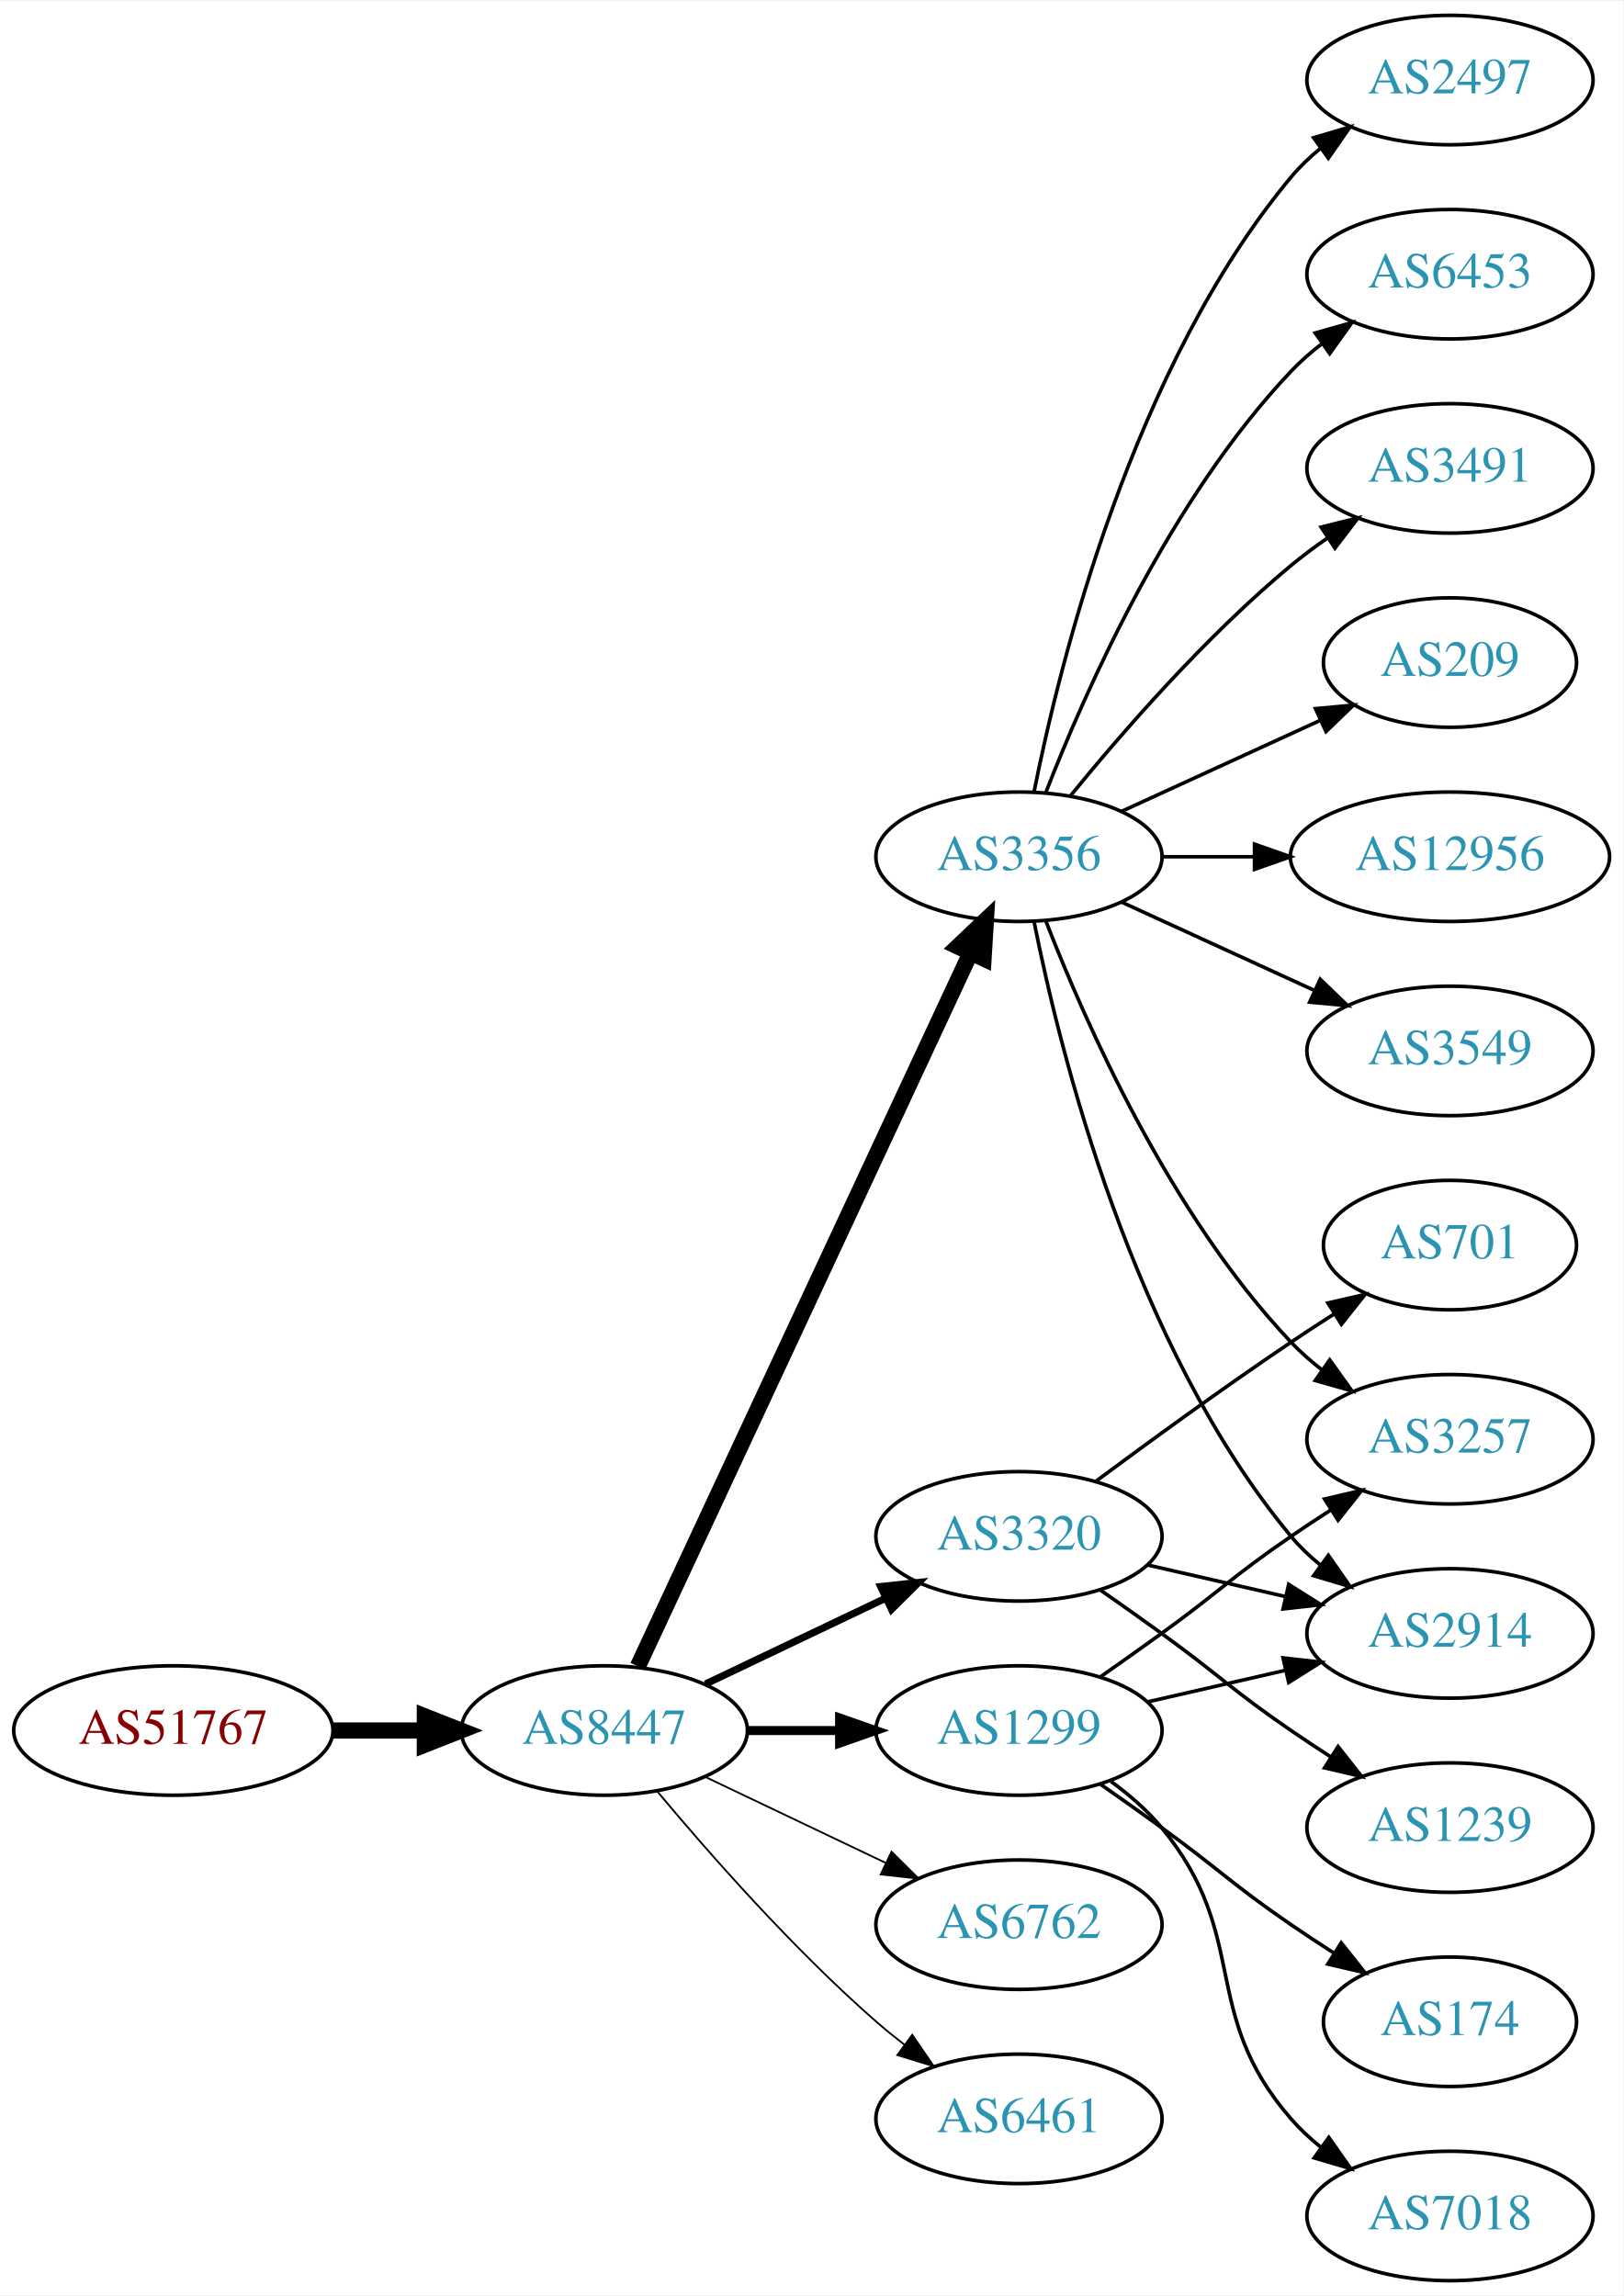
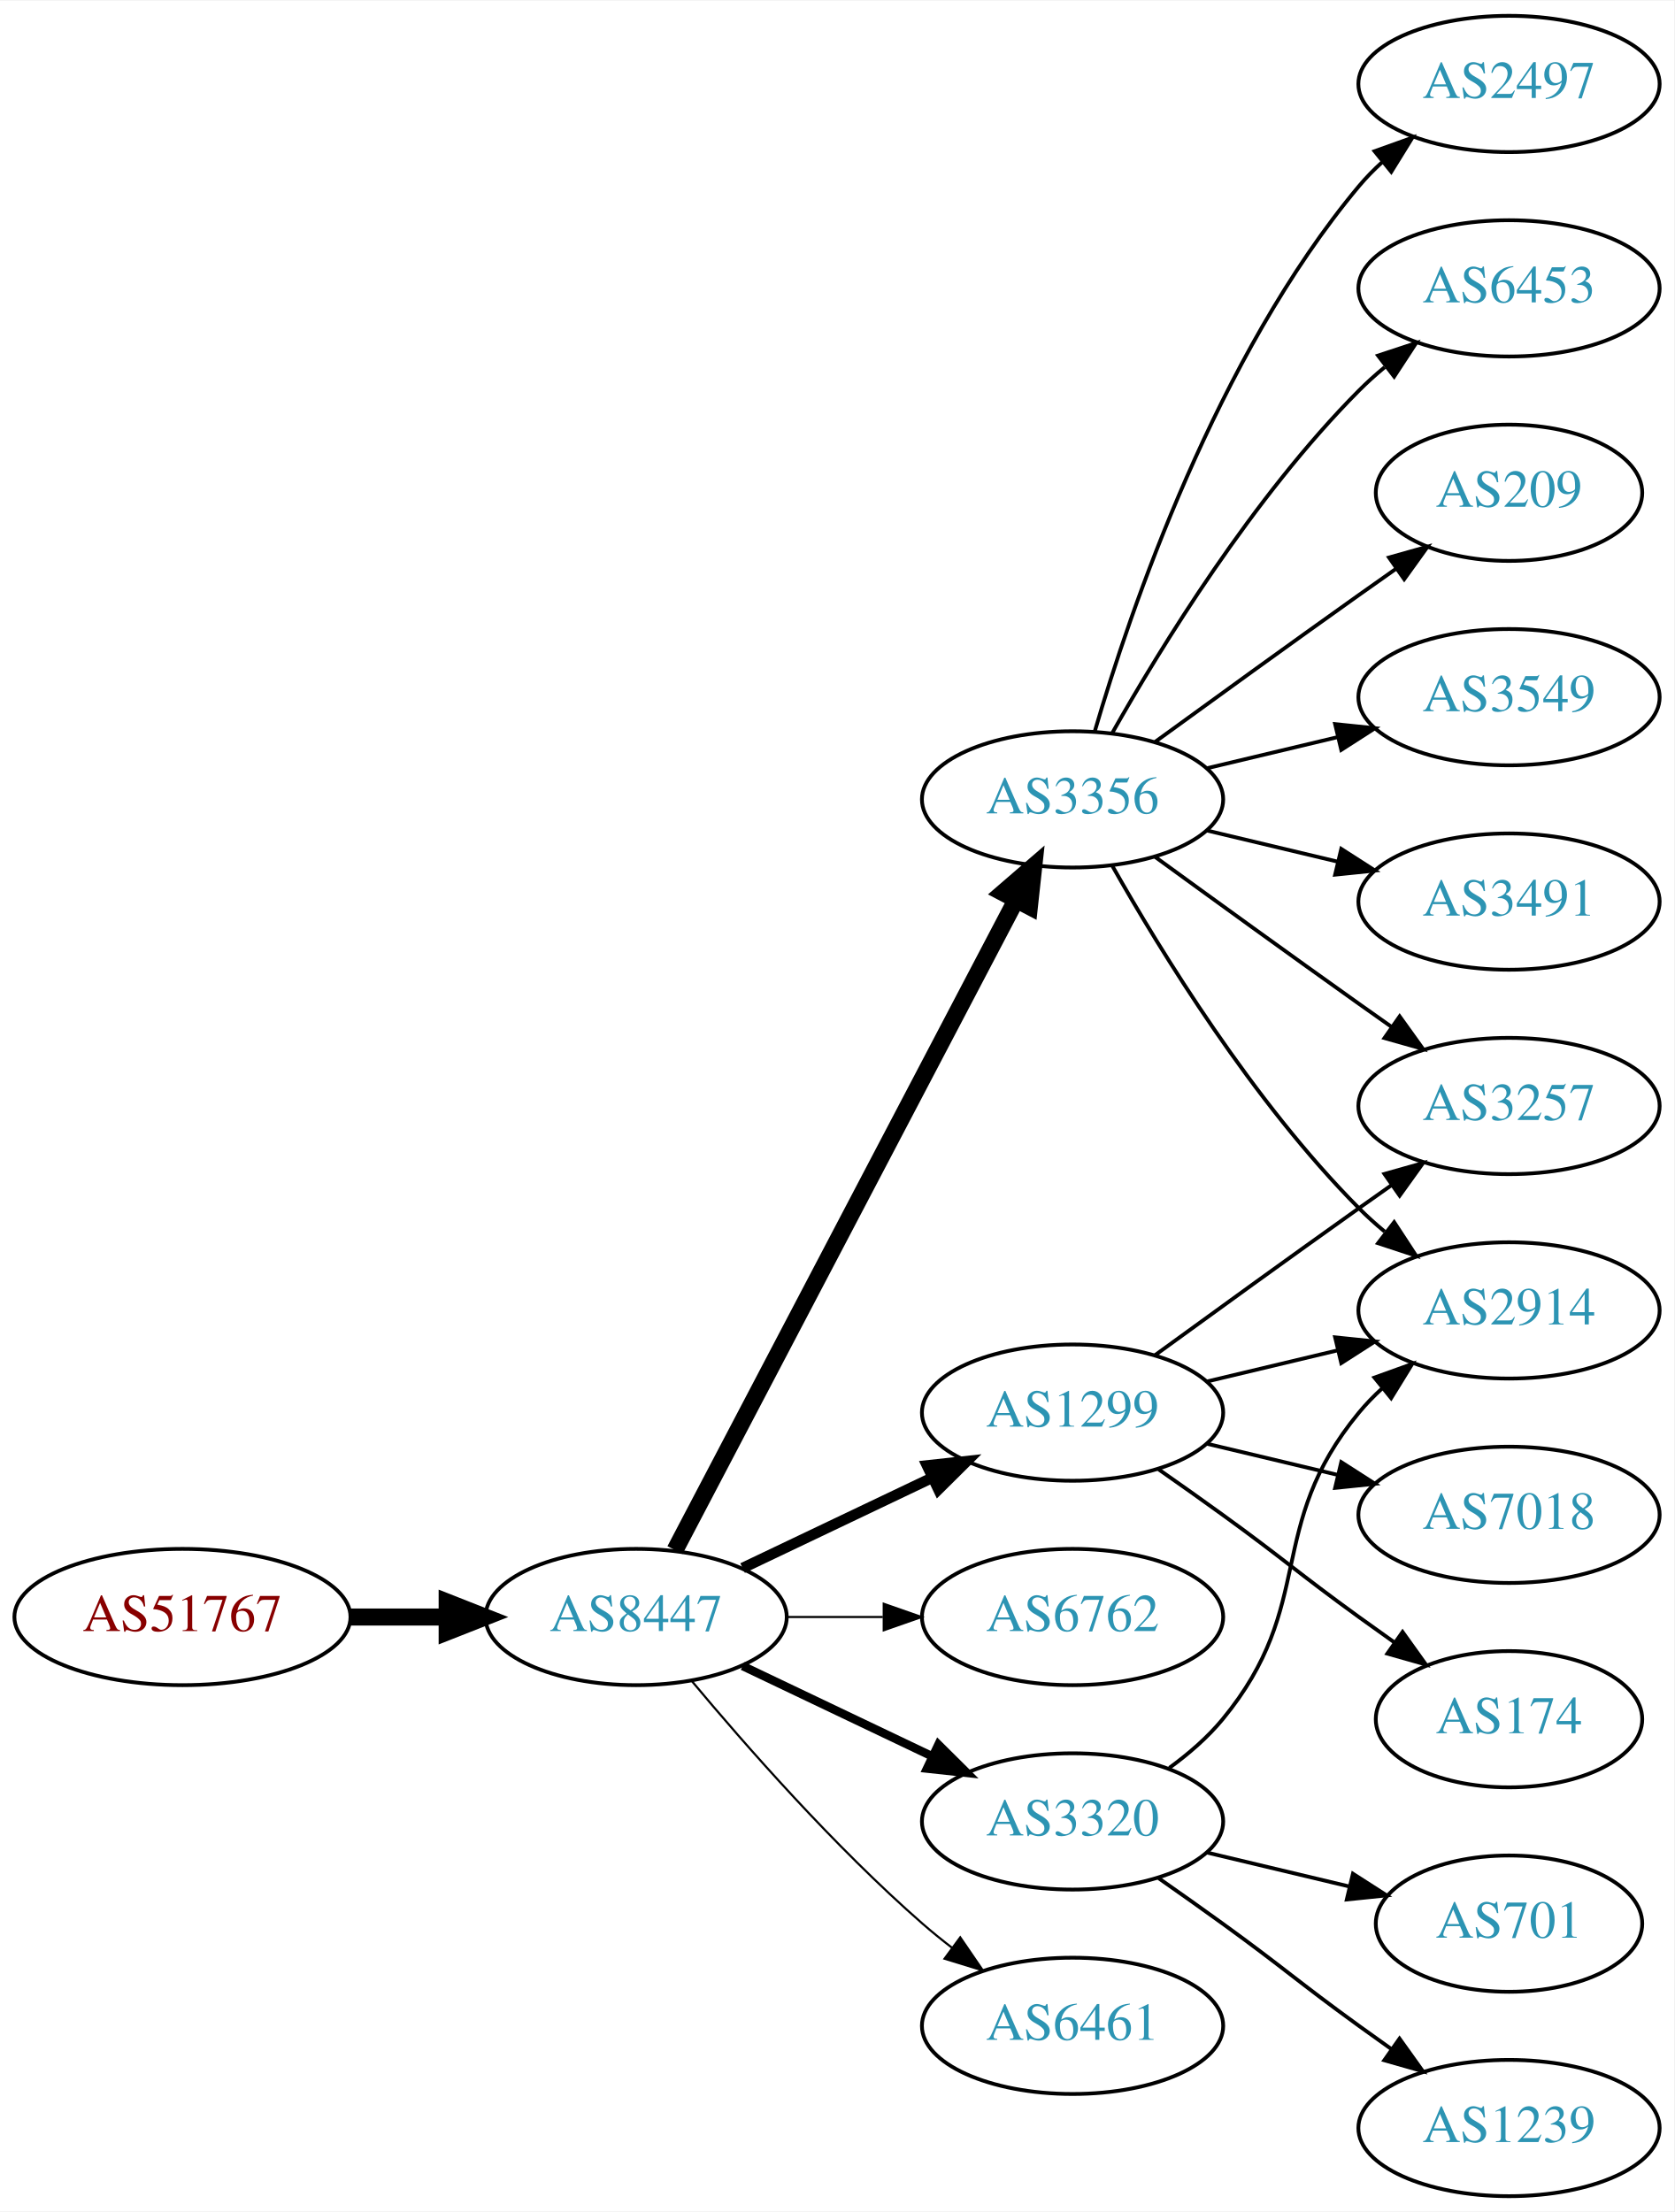
- <svg xmlns="http://www.w3.org/2000/svg" xmlns:xlink="http://www.w3.org/1999/xlink" width="451pt" height="638pt" viewBox="0.00 0.00 451.37 638.00">
-   <g id="graph0" class="graph" transform="scale(1 1) rotate(0) translate(4 634)">
-     <polygon fill="white" stroke="none" points="-4,4 -4,-634 447.37,-634 447.37,4 -4,4" />
+ <svg xmlns="http://www.w3.org/2000/svg" xmlns:xlink="http://www.w3.org/1999/xlink" width="442pt" height="584pt" viewBox="0.00 0.00 442.27 584.00">
+   <g id="graph0" class="graph" transform="scale(1 1) rotate(0) translate(4 580)">
+     <polygon fill="white" stroke="none" points="-4,4 -4,-580 438.271,-580 438.271,4 -4,4" />
    <g id="node1" class="node">
      <g id="a_node1">
        <a xlink:href="/asn/51767" xlink:title="AS51767 ~ Johanniter-Unfall-Hilfe [AT]">
          <ellipse fill="#ffffff" stroke="black" cx="44.196" cy="-153" rx="44.393" ry="18" />
          <text text-anchor="middle" x="44.196" y="-149.3" font-family="Times,serif" font-size="14.00" fill="#880000">AS51767</text>
        </a>
      </g>
    </g>
    <g id="node2" class="node">
      <g id="a_node2">
        <a xlink:href="/asn/8447" xlink:title="AS8447 ~ A1 Telekom Austria AG [AT]">
          <ellipse fill="#ffffff" stroke="black" cx="164.039" cy="-153" rx="39.794" ry="18" />
          <text text-anchor="middle" x="164.039" y="-149.3" font-family="Times,serif" font-size="14.00" fill="#2c94b3">AS8447</text>
        </a>
      </g>
    </g>
    <g id="edge1" class="edge">
      <path fill="none" stroke="black" stroke-width="4.5" d="M88.407,-153C96.72,-153 105.482,-153 113.965,-153" />
      <polygon fill="black" stroke="black" stroke-width="4.5" points="114.123,-156.938 124.123,-153 114.123,-149.063 114.123,-156.938" />
    </g>
    <g id="node3" class="node">
      <g id="a_node3">
        <a xlink:href="/asn/3356" xlink:title="AS3356 ~ Level 3 Parent, LLC [US]">
-           <ellipse fill="#ffffff" stroke="black" cx="279.332" cy="-396" rx="39.794" ry="18" />
-           <text text-anchor="middle" x="279.332" y="-392.3" font-family="Times,serif" font-size="14.00" fill="#2c94b3">AS3356</text>
+           <ellipse fill="#ffffff" stroke="black" cx="279.332" cy="-369" rx="39.794" ry="18" />
+           <text text-anchor="middle" x="279.332" y="-365.3" font-family="Times,serif" font-size="14.00" fill="#2c94b3">AS3356</text>
        </a>
      </g>
    </g>
    <g id="edge2" class="edge">
-       <path fill="none" stroke="black" stroke-width="4.5" d="M173.369,-170.868C193.059,-213.101 242.559,-319.272 265.849,-369.227" />
-       <polygon fill="black" stroke="black" stroke-width="4.5" points="262.347,-371.034 270.141,-378.433 269.485,-367.706 262.347,-371.034" />
+       <path fill="none" stroke="black" stroke-width="4.5" d="M174.31,-170.676C194.151,-208.505 240.829,-297.499 264.316,-342.278" />
+       <polygon fill="black" stroke="black" stroke-width="4.5" points="260.959,-344.356 269.091,-351.383 267.933,-340.698 260.959,-344.356" />
    </g>
    <g id="node4" class="node">
      <g id="a_node4">
-         <a xlink:href="/asn/3320" xlink:title="AS3320 ~ DTAG [DE]">
+         <a xlink:href="/asn/1299" xlink:title="AS1299 ~ Telia Carrier [EU]">
          <ellipse fill="#ffffff" stroke="black" cx="279.332" cy="-207" rx="39.794" ry="18" />
-           <text text-anchor="middle" x="279.332" y="-203.3" font-family="Times,serif" font-size="14.00" fill="#2c94b3">AS3320</text>
+           <text text-anchor="middle" x="279.332" y="-203.3" font-family="Times,serif" font-size="14.00" fill="#2c94b3">AS1299</text>
        </a>
      </g>
    </g>
    <g id="edge3" class="edge">
-       <path fill="none" stroke="black" stroke-width="2" d="M192.175,-165.934C207.169,-173.081 225.99,-182.052 242.213,-189.785" />
-       <polygon fill="black" stroke="black" stroke-width="2" points="240.884,-193.028 251.417,-194.171 243.895,-186.709 240.884,-193.028" />
+       <path fill="none" stroke="black" stroke-width="2.812" d="M192.175,-165.934C207.169,-173.081 225.99,-182.052 242.213,-189.785" />
+       <polygon fill="black" stroke="black" stroke-width="2.812" points="240.884,-193.028 251.417,-194.171 243.895,-186.709 240.884,-193.028" />
    </g>
    <g id="node5" class="node">
      <g id="a_node5">
-         <a xlink:href="/asn/1299" xlink:title="AS1299 ~ Telia Carrier [EU]">
+         <a xlink:href="/asn/6762" xlink:title="AS6762 ~ TELECOM ITALIA SPARKLE S.p.A. [IT]">
          <ellipse fill="#ffffff" stroke="black" cx="279.332" cy="-153" rx="39.794" ry="18" />
-           <text text-anchor="middle" x="279.332" y="-149.3" font-family="Times,serif" font-size="14.00" fill="#2c94b3">AS1299</text>
+           <text text-anchor="middle" x="279.332" y="-149.3" font-family="Times,serif" font-size="14.00" fill="#2c94b3">AS6762</text>
        </a>
      </g>
    </g>
    <g id="edge4" class="edge">
-       <path fill="none" stroke="black" stroke-width="2.5" d="M203.711,-153C211.914,-153 220.678,-153 229.21,-153" />
-       <polygon fill="black" stroke="black" stroke-width="2.5" points="229.449,-156.5 239.449,-153 229.449,-149.5 229.449,-156.5" />
+       <path fill="none" stroke="black" stroke-width="0.562" d="M203.711,-153C211.914,-153 220.678,-153 229.21,-153" />
+       <polygon fill="black" stroke="black" stroke-width="0.562" points="229.449,-156.5 239.449,-153 229.449,-149.5 229.449,-156.5" />
    </g>
    <g id="node6" class="node">
      <g id="a_node6">
-         <a xlink:href="/asn/6762" xlink:title="AS6762 ~ TELECOM ITALIA SPARKLE S.p.A. [IT]">
+         <a xlink:href="/asn/3320" xlink:title="AS3320 ~ DTAG [DE]">
          <ellipse fill="#ffffff" stroke="black" cx="279.332" cy="-99" rx="39.794" ry="18" />
-           <text text-anchor="middle" x="279.332" y="-95.3" font-family="Times,serif" font-size="14.00" fill="#2c94b3">AS6762</text>
+           <text text-anchor="middle" x="279.332" y="-95.3" font-family="Times,serif" font-size="14.00" fill="#2c94b3">AS3320</text>
        </a>
      </g>
    </g>
    <g id="edge5" class="edge">
-       <path fill="none" stroke="black" stroke-width="0.5" d="M192.175,-140.066C207.169,-132.919 225.99,-123.948 242.213,-116.215" />
-       <polygon fill="black" stroke="black" stroke-width="0.5" points="243.895,-119.291 251.417,-111.829 240.884,-112.972 243.895,-119.291" />
+       <path fill="none" stroke="black" stroke-width="2.25" d="M192.175,-140.066C207.169,-132.919 225.99,-123.948 242.213,-116.215" />
+       <polygon fill="black" stroke="black" stroke-width="2.25" points="243.895,-119.291 251.417,-111.829 240.884,-112.972 243.895,-119.291" />
    </g>
    <g id="node7" class="node">
      <g id="a_node7">
-         <a xlink:href="/asn/6461" xlink:title="AS6461 ~ Zayo Bandwidth [US]">
+         <a xlink:href="/asn/6461" xlink:title="AS6461 ~ ZAYO-6461 [US]">
          <ellipse fill="#ffffff" stroke="black" cx="279.332" cy="-45" rx="39.794" ry="18" />
          <text text-anchor="middle" x="279.332" y="-41.3" font-family="Times,serif" font-size="14.00" fill="#2c94b3">AS6461</text>
        </a>
      </g>
    </g>
    <g id="edge6" class="edge">
-       <path fill="none" stroke="black" stroke-width="0.5" d="M178.669,-136.183C192.951,-119.071 216.498,-92.255 239.685,-72 242.151,-69.846 244.789,-67.706 247.487,-65.628" />
-       <polygon fill="black" stroke="black" stroke-width="0.5" points="249.66,-68.375 255.641,-59.63 245.512,-62.736 249.66,-68.375" />
+       <path fill="none" stroke="black" stroke-width="0.562" d="M178.669,-136.183C192.951,-119.071 216.498,-92.255 239.685,-72 242.151,-69.846 244.789,-67.706 247.487,-65.628" />
+       <polygon fill="black" stroke="black" stroke-width="0.562" points="249.66,-68.375 255.641,-59.63 245.512,-62.736 249.66,-68.375" />
+     </g>
+     <g id="node9" class="node">
+       <g id="a_node9">
+         <a xlink:href="/asn/3257" xlink:title="AS3257 ~ GTT [DE]">
+           <ellipse fill="#ffffff" stroke="black" cx="394.625" cy="-288" rx="39.794" ry="18" />
+           <text text-anchor="middle" x="394.625" y="-284.3" font-family="Times,serif" font-size="14.00" fill="#2c94b3">AS3257</text>
+         </a>
+       </g>
+     </g>
+     <g id="edge14" class="edge">
+       <path fill="none" stroke="black" d="M301.18,-353.778C316.114,-342.909 336.727,-327.975 354.978,-315 357.799,-312.995 360.742,-310.915 363.69,-308.841" />
+       <polygon fill="black" stroke="black" points="365.736,-311.681 371.914,-303.074 361.717,-305.95 365.736,-311.681" />
+     </g>
+     <g id="node10" class="node">
+       <g id="a_node10">
+         <a xlink:href="/asn/2914" xlink:title="AS2914 ~ NTT America, Inc. [US]">
+           <ellipse fill="#ffffff" stroke="black" cx="394.625" cy="-234" rx="39.794" ry="18" />
+           <text text-anchor="middle" x="394.625" y="-230.3" font-family="Times,serif" font-size="14.00" fill="#2c94b3">AS2914</text>
+         </a>
+       </g>
+     </g>
+     <g id="edge15" class="edge">
+       <path fill="none" stroke="black" d="M289.791,-351.51C302.573,-328.904 327.005,-289.114 354.978,-261 357.089,-258.879 359.385,-256.812 361.77,-254.829" />
+       <polygon fill="black" stroke="black" points="364.286,-257.31 370.086,-248.444 360.023,-251.758 364.286,-257.31" />
+     </g>
+     <g id="node12" class="node">
+       <g id="a_node12">
+         <a xlink:href="/asn/3549" xlink:title="AS3549 ~ Level 3 Parent, LLC [US]">
+           <ellipse fill="#ffffff" stroke="black" cx="394.625" cy="-396" rx="39.794" ry="18" />
+           <text text-anchor="middle" x="394.625" y="-392.3" font-family="Times,serif" font-size="14.00" fill="#2c94b3">AS3549</text>
+         </a>
+       </g>
+     </g>
+     <g id="edge11" class="edge">
+       <path fill="none" stroke="black" d="M314.939,-377.248C325.81,-379.838 337.964,-382.735 349.407,-385.462" />
+       <polygon fill="black" stroke="black" points="348.69,-388.889 359.229,-387.803 350.313,-382.08 348.69,-388.889" />
+     </g>
+     <g id="node13" class="node">
+       <g id="a_node13">
+         <a xlink:href="/asn/3491" xlink:title="AS3491 ~ PCCW Global, Inc. [US]">
+           <ellipse fill="#ffffff" stroke="black" cx="394.625" cy="-342" rx="39.794" ry="18" />
+           <text text-anchor="middle" x="394.625" y="-338.3" font-family="Times,serif" font-size="14.00" fill="#2c94b3">AS3491</text>
+         </a>
+       </g>
+     </g>
+     <g id="edge12" class="edge">
+       <path fill="none" stroke="black" d="M314.939,-360.752C325.81,-358.162 337.964,-355.265 349.407,-352.538" />
+       <polygon fill="black" stroke="black" points="350.313,-355.92 359.229,-350.197 348.69,-349.111 350.313,-355.92" />
+     </g>
+     <g id="node14" class="node">
+       <g id="a_node14">
+         <a xlink:href="/asn/2497" xlink:title="AS2497 ~ Internet Initiative Japan Inc. [JP]">
+           <ellipse fill="#ffffff" stroke="black" cx="394.625" cy="-558" rx="39.794" ry="18" />
+           <text text-anchor="middle" x="394.625" y="-554.3" font-family="Times,serif" font-size="14.00" fill="#2c94b3">AS2497</text>
+         </a>
+       </g>
+     </g>
+     <g id="edge13" class="edge">
+       <path fill="none" stroke="black" d="M285.206,-387.002C294.52,-418.844 317.336,-485.981 354.978,-531 356.848,-533.237 358.947,-535.374 361.173,-537.396" />
+       <polygon fill="black" stroke="black" points="359.116,-540.234 369.092,-543.804 363.52,-534.793 359.116,-540.234" />
+     </g>
+     <g id="node15" class="node">
+       <g id="a_node15">
+         <a xlink:href="/asn/6453" xlink:title="AS6453 ~ TATA COMMUNICATIONS (AMERICA) INC [US]">
+           <ellipse fill="#ffffff" stroke="black" cx="394.625" cy="-504" rx="39.794" ry="18" />
+           <text text-anchor="middle" x="394.625" y="-500.3" font-family="Times,serif" font-size="14.00" fill="#2c94b3">AS6453</text>
+         </a>
+       </g>
+     </g>
+     <g id="edge16" class="edge">
+       <path fill="none" stroke="black" d="M289.791,-386.49C302.573,-409.096 327.005,-448.886 354.978,-477 357.089,-479.121 359.385,-481.188 361.77,-483.171" />
+       <polygon fill="black" stroke="black" points="360.023,-486.242 370.086,-489.556 364.286,-480.69 360.023,-486.242" />
+     </g>
+     <g id="node16" class="node">
+       <g id="a_node16">
+         <a xlink:href="/asn/209" xlink:title="AS209 ~ CenturyLink Communications, LLC [US]">
+           <ellipse fill="#ffffff" stroke="black" cx="394.625" cy="-450" rx="35.194" ry="18" />
+           <text text-anchor="middle" x="394.625" y="-446.3" font-family="Times,serif" font-size="14.00" fill="#2c94b3">AS209</text>
+         </a>
+       </g>
+     </g>
+     <g id="edge17" class="edge">
+       <path fill="none" stroke="black" d="M301.18,-384.222C316.114,-395.091 336.727,-410.025 354.978,-423 358.188,-425.282 361.557,-427.661 364.912,-430.018" />
+       <polygon fill="black" stroke="black" points="362.924,-432.899 373.123,-435.77 366.94,-427.166 362.924,-432.899" />
    </g>
    <g id="node8" class="node">
      <g id="a_node8">
-         <a xlink:href="/asn/2497" xlink:title="AS2497 ~ Internet Initiative Japan Inc. [JP]">
-           <ellipse fill="#ffffff" stroke="black" cx="399.174" cy="-612" rx="39.794" ry="18" />
-           <text text-anchor="middle" x="399.174" y="-608.3" font-family="Times,serif" font-size="14.00" fill="#2c94b3">AS2497</text>
+         <a xlink:href="/asn/7018" xlink:title="AS7018 ~ AT&amp;T Services, Inc. [US]">
+           <ellipse fill="#ffffff" stroke="black" cx="394.625" cy="-180" rx="39.794" ry="18" />
+           <text text-anchor="middle" x="394.625" y="-176.3" font-family="Times,serif" font-size="14.00" fill="#2c94b3">AS7018</text>
        </a>
      </g>
    </g>
    <g id="edge7" class="edge">
-       <path fill="none" stroke="black" d="M283.53,-414.073C290.694,-450.141 310.968,-532.125 354.978,-585 357.383,-587.889 360.179,-590.563 363.172,-593.013" />
-       <polygon fill="black" stroke="black" points="361.26,-595.95 371.415,-598.973 365.361,-590.277 361.26,-595.95" />
-     </g>
-     <g id="node9" class="node">
-       <g id="a_node9">
-         <a xlink:href="/asn/6453" xlink:title="AS6453 ~ TATA COMMUNICATIONS (AMERICA) INC [US]">
-           <ellipse fill="#ffffff" stroke="black" cx="399.174" cy="-558" rx="39.794" ry="18" />
-           <text text-anchor="middle" x="399.174" y="-554.3" font-family="Times,serif" font-size="14.00" fill="#2c94b3">AS6453</text>
-         </a>
-       </g>
+       <path fill="none" stroke="black" d="M314.939,-198.752C325.81,-196.162 337.964,-193.265 349.407,-190.538" />
+       <polygon fill="black" stroke="black" points="350.313,-193.92 359.229,-188.197 348.69,-187.111 350.313,-193.92" />
    </g>
    <g id="edge8" class="edge">
-       <path fill="none" stroke="black" d="M286.855,-413.994C297.605,-441.728 321.262,-495.429 354.978,-531 357.564,-533.728 360.481,-536.294 363.55,-538.677" />
-       <polygon fill="black" stroke="black" points="361.704,-541.658 371.898,-544.543 365.728,-535.93 361.704,-541.658" />
-     </g>
-     <g id="node10" class="node">
-       <g id="a_node10">
-         <a xlink:href="/asn/3491" xlink:title="AS3491 ~ PCCW Global, Inc. [US]">
-           <ellipse fill="#ffffff" stroke="black" cx="399.174" cy="-504" rx="39.794" ry="18" />
-           <text text-anchor="middle" x="399.174" y="-500.3" font-family="Times,serif" font-size="14.00" fill="#2c94b3">AS3491</text>
-         </a>
-       </g>
+       <path fill="none" stroke="black" d="M301.18,-222.222C316.114,-233.091 336.727,-248.025 354.978,-261 357.799,-263.005 360.742,-265.085 363.69,-267.159" />
+       <polygon fill="black" stroke="black" points="361.717,-270.05 371.914,-272.926 365.736,-264.319 361.717,-270.05" />
    </g>
    <g id="edge9" class="edge">
-       <path fill="none" stroke="black" d="M293.751,-413.065C307.865,-430.375 331.28,-457.345 354.978,-477 358.194,-479.668 361.695,-482.27 365.265,-484.741" />
-       <polygon fill="black" stroke="black" points="363.343,-487.666 373.622,-490.236 367.189,-481.817 363.343,-487.666" />
+       <path fill="none" stroke="black" d="M314.939,-215.248C325.81,-217.838 337.964,-220.735 349.407,-223.462" />
+       <polygon fill="black" stroke="black" points="348.69,-226.889 359.229,-225.803 350.313,-220.08 348.69,-226.889" />
    </g>
    <g id="node11" class="node">
      <g id="a_node11">
-         <a xlink:href="/asn/209" xlink:title="AS209 ~ CenturyLink Communications, LLC [US]">
-           <ellipse fill="#ffffff" stroke="black" cx="399.174" cy="-450" rx="35.194" ry="18" />
-           <text text-anchor="middle" x="399.174" y="-446.3" font-family="Times,serif" font-size="14.00" fill="#2c94b3">AS209</text>
+         <a xlink:href="/asn/174" xlink:title="AS174 ~ Cogent Communications [US]">
+           <ellipse fill="#ffffff" stroke="black" cx="394.625" cy="-126" rx="35.194" ry="18" />
+           <text text-anchor="middle" x="394.625" y="-122.3" font-family="Times,serif" font-size="14.00" fill="#2c94b3">AS174</text>
        </a>
      </g>
    </g>
    <g id="edge10" class="edge">
-       <path fill="none" stroke="black" d="M307.96,-408.661C324.377,-416.183 345.358,-425.798 362.955,-433.861" />
-       <polygon fill="black" stroke="black" points="361.783,-437.174 372.332,-438.158 364.7,-430.811 361.783,-437.174" />
-     </g>
-     <g id="node12" class="node">
-       <g id="a_node12">
-         <a xlink:href="/asn/12956" xlink:title="AS12956 ~ TELXIUS [ES]">
-           <ellipse fill="#ffffff" stroke="black" cx="399.174" cy="-396" rx="44.393" ry="18" />
-           <text text-anchor="middle" x="399.174" y="-392.3" font-family="Times,serif" font-size="14.00" fill="#2c94b3">AS12956</text>
-         </a>
-       </g>
-     </g>
-     <g id="edge11" class="edge">
-       <path fill="none" stroke="black" d="M319.244,-396C327.347,-396 336.022,-396 344.548,-396" />
-       <polygon fill="black" stroke="black" points="344.826,-399.5 354.826,-396 344.826,-392.5 344.826,-399.5" />
-     </g>
-     <g id="node13" class="node">
-       <g id="a_node13">
-         <a xlink:href="/asn/3549" xlink:title="AS3549 ~ Level 3 Parent, LLC [US]">
-           <ellipse fill="#ffffff" stroke="black" cx="399.174" cy="-342" rx="39.794" ry="18" />
-           <text text-anchor="middle" x="399.174" y="-338.3" font-family="Times,serif" font-size="14.00" fill="#2c94b3">AS3549</text>
-         </a>
-       </g>
-     </g>
-     <g id="edge12" class="edge">
-       <path fill="none" stroke="black" d="M307.96,-383.339C323.917,-376.027 344.188,-366.739 361.471,-358.819" />
-       <polygon fill="black" stroke="black" points="363.085,-361.929 370.718,-354.581 360.169,-355.565 363.085,-361.929" />
-     </g>
-     <g id="node14" class="node">
-       <g id="a_node14">
-         <a xlink:href="/asn/2914" xlink:title="AS2914 ~ NTT America, Inc. [US]">
-           <ellipse fill="#ffffff" stroke="black" cx="399.174" cy="-180" rx="39.794" ry="18" />
-           <text text-anchor="middle" x="399.174" y="-176.3" font-family="Times,serif" font-size="14.00" fill="#2c94b3">AS2914</text>
-         </a>
-       </g>
-     </g>
-     <g id="edge13" class="edge">
-       <path fill="none" stroke="black" d="M283.53,-377.927C290.694,-341.859 310.968,-259.875 354.978,-207 357.383,-204.111 360.179,-201.437 363.172,-198.987" />
-       <polygon fill="black" stroke="black" points="365.361,-201.723 371.415,-193.027 361.26,-196.05 365.361,-201.723" />
-     </g>
-     <g id="node15" class="node">
-       <g id="a_node15">
-         <a xlink:href="/asn/3257" xlink:title="AS3257 ~ GTT [DE]">
-           <ellipse fill="#ffffff" stroke="black" cx="399.174" cy="-234" rx="39.794" ry="18" />
-           <text text-anchor="middle" x="399.174" y="-230.3" font-family="Times,serif" font-size="14.00" fill="#2c94b3">AS3257</text>
-         </a>
-       </g>
-     </g>
-     <g id="edge14" class="edge">
-       <path fill="none" stroke="black" d="M286.855,-378.006C297.605,-350.272 321.262,-296.571 354.978,-261 357.564,-258.272 360.481,-255.706 363.55,-253.323" />
-       <polygon fill="black" stroke="black" points="365.728,-256.07 371.898,-247.457 361.704,-250.342 365.728,-256.07" />
-     </g>
-     <g id="edge19" class="edge">
-       <path fill="none" stroke="black" d="M315.051,-199.045C327.051,-196.296 340.672,-193.175 353.364,-190.267" />
-       <polygon fill="black" stroke="black" points="354.33,-193.636 363.296,-187.991 352.767,-186.813 354.33,-193.636" />
+       <path fill="none" stroke="black" d="M302.089,-191.991C307.623,-188.121 313.542,-183.936 318.978,-180 335.178,-168.271 338.778,-164.729 354.978,-153 358.007,-150.807 361.186,-148.537 364.364,-146.287" />
+       <polygon fill="black" stroke="black" points="366.506,-149.059 372.675,-140.445 362.481,-143.333 366.506,-149.059" />
+     </g>
+     <g id="edge20" class="edge">
+       <path fill="none" stroke="black" d="M304.912,-113.156C310.007,-116.872 315.02,-121.201 318.978,-126 344.043,-156.394 329.913,-176.606 354.978,-207 356.833,-209.25 358.92,-211.396 361.139,-213.424" />
+       <polygon fill="black" stroke="black" points="359.075,-216.256 369.044,-219.844 363.488,-210.823 359.075,-216.256" />
+     </g>
+     <g id="node17" class="node">
+       <g id="a_node17">
+         <a xlink:href="/asn/1239" xlink:title="AS1239 ~ Sprint [US]">
+           <ellipse fill="#ffffff" stroke="black" cx="394.625" cy="-18" rx="39.794" ry="18" />
+           <text text-anchor="middle" x="394.625" y="-14.3" font-family="Times,serif" font-size="14.00" fill="#2c94b3">AS1239</text>
+         </a>
+       </g>
+     </g>
+     <g id="edge18" class="edge">
+       <path fill="none" stroke="black" d="M302.089,-83.991C307.623,-80.121 313.542,-75.936 318.978,-72 335.178,-60.271 338.778,-56.729 354.978,-45 357.781,-42.971 360.712,-40.875 363.653,-38.791" />
+       <polygon fill="black" stroke="black" points="365.704,-41.627 371.868,-33.009 361.675,-35.903 365.704,-41.627" />
    </g>
    <g id="node18" class="node">
      <g id="a_node18">
        <a xlink:href="/asn/701" xlink:title="AS701 ~ UUNET [US]">
-           <ellipse fill="#ffffff" stroke="black" cx="399.174" cy="-288" rx="35.194" ry="18" />
-           <text text-anchor="middle" x="399.174" y="-284.3" font-family="Times,serif" font-size="14.00" fill="#2c94b3">AS701</text>
-         </a>
-       </g>
-     </g>
-     <g id="edge20" class="edge">
-       <path fill="none" stroke="black" d="M300.662,-222.277C315.524,-233.304 336.269,-248.407 354.978,-261 358.795,-263.569 362.845,-266.21 366.876,-268.786" />
-       <polygon fill="black" stroke="black" points="365.245,-271.895 375.57,-274.271 368.98,-265.975 365.245,-271.895" />
-     </g>
-     <g id="node19" class="node">
-       <g id="a_node19">
-         <a xlink:href="/asn/1239" xlink:title="AS1239 ~ Sprint [US]">
-           <ellipse fill="#ffffff" stroke="black" cx="399.174" cy="-126" rx="39.794" ry="18" />
-           <text text-anchor="middle" x="399.174" y="-122.3" font-family="Times,serif" font-size="14.00" fill="#2c94b3">AS1239</text>
-         </a>
-       </g>
-     </g>
-     <g id="edge21" class="edge">
-       <path fill="none" stroke="black" d="M302.089,-191.991C307.623,-188.121 313.542,-183.936 318.978,-180 335.178,-168.271 338.483,-164.311 354.978,-153 358.506,-150.581 362.244,-148.111 365.985,-145.698" />
-       <polygon fill="black" stroke="black" points="368.057,-148.528 374.626,-140.216 364.307,-142.618 368.057,-148.528" />
-     </g>
-     <g id="edge16" class="edge">
-       <path fill="none" stroke="black" d="M315.051,-160.955C327.051,-163.704 340.672,-166.825 353.364,-169.733" />
-       <polygon fill="black" stroke="black" points="352.767,-173.187 363.296,-172.009 354.33,-166.364 352.767,-173.187" />
-     </g>
-     <g id="edge15" class="edge">
-       <path fill="none" stroke="black" d="M302.089,-168.009C307.623,-171.879 313.542,-176.064 318.978,-180 335.178,-191.729 338.483,-195.689 354.978,-207 358.506,-209.419 362.244,-211.889 365.985,-214.302" />
-       <polygon fill="black" stroke="black" points="364.307,-217.382 374.626,-219.784 368.057,-211.472 364.307,-217.382" />
-     </g>
-     <g id="node16" class="node">
-       <g id="a_node16">
-         <a xlink:href="/asn/174" xlink:title="AS174 ~ Cogent Communications [US]">
-           <ellipse fill="#ffffff" stroke="black" cx="399.174" cy="-72" rx="35.194" ry="18" />
-           <text text-anchor="middle" x="399.174" y="-68.3" font-family="Times,serif" font-size="14.00" fill="#2c94b3">AS174</text>
-         </a>
-       </g>
-     </g>
-     <g id="edge17" class="edge">
-       <path fill="none" stroke="black" d="M302.089,-137.991C307.623,-134.121 313.542,-129.936 318.978,-126 335.178,-114.271 338.483,-110.311 354.978,-99 358.773,-96.398 362.81,-93.738 366.833,-91.151" />
-       <polygon fill="black" stroke="black" points="368.94,-93.96 375.521,-85.657 365.199,-88.044 368.94,-93.96" />
-     </g>
-     <g id="node17" class="node">
-       <g id="a_node17">
-         <a xlink:href="/asn/7018" xlink:title="AS7018 ~ AT&amp;T Services, Inc. [US]">
-           <ellipse fill="#ffffff" stroke="black" cx="399.174" cy="-18" rx="39.794" ry="18" />
-           <text text-anchor="middle" x="399.174" y="-14.3" font-family="Times,serif" font-size="14.00" fill="#2c94b3">AS7018</text>
-         </a>
-       </g>
-     </g>
-     <g id="edge18" class="edge">
-       <path fill="none" stroke="black" d="M304.912,-138.844C310.007,-135.128 315.02,-130.799 318.978,-126 344.043,-95.606 329.144,-74.742 354.978,-45 357.443,-42.162 360.28,-39.523 363.297,-37.094" />
-       <polygon fill="black" stroke="black" points="365.484,-39.833 371.575,-31.164 361.408,-34.142 365.484,-39.833" />
+           <ellipse fill="#ffffff" stroke="black" cx="394.625" cy="-72" rx="35.194" ry="18" />
+           <text text-anchor="middle" x="394.625" y="-68.3" font-family="Times,serif" font-size="14.00" fill="#2c94b3">AS701</text>
+         </a>
+       </g>
+     </g>
+     <g id="edge19" class="edge">
+       <path fill="none" stroke="black" d="M314.939,-90.752C326.733,-87.942 340.038,-84.771 352.306,-81.847" />
+       <polygon fill="black" stroke="black" points="353.394,-85.186 362.311,-79.463 351.772,-78.376 353.394,-85.186" />
    </g>
  </g>
</svg>
